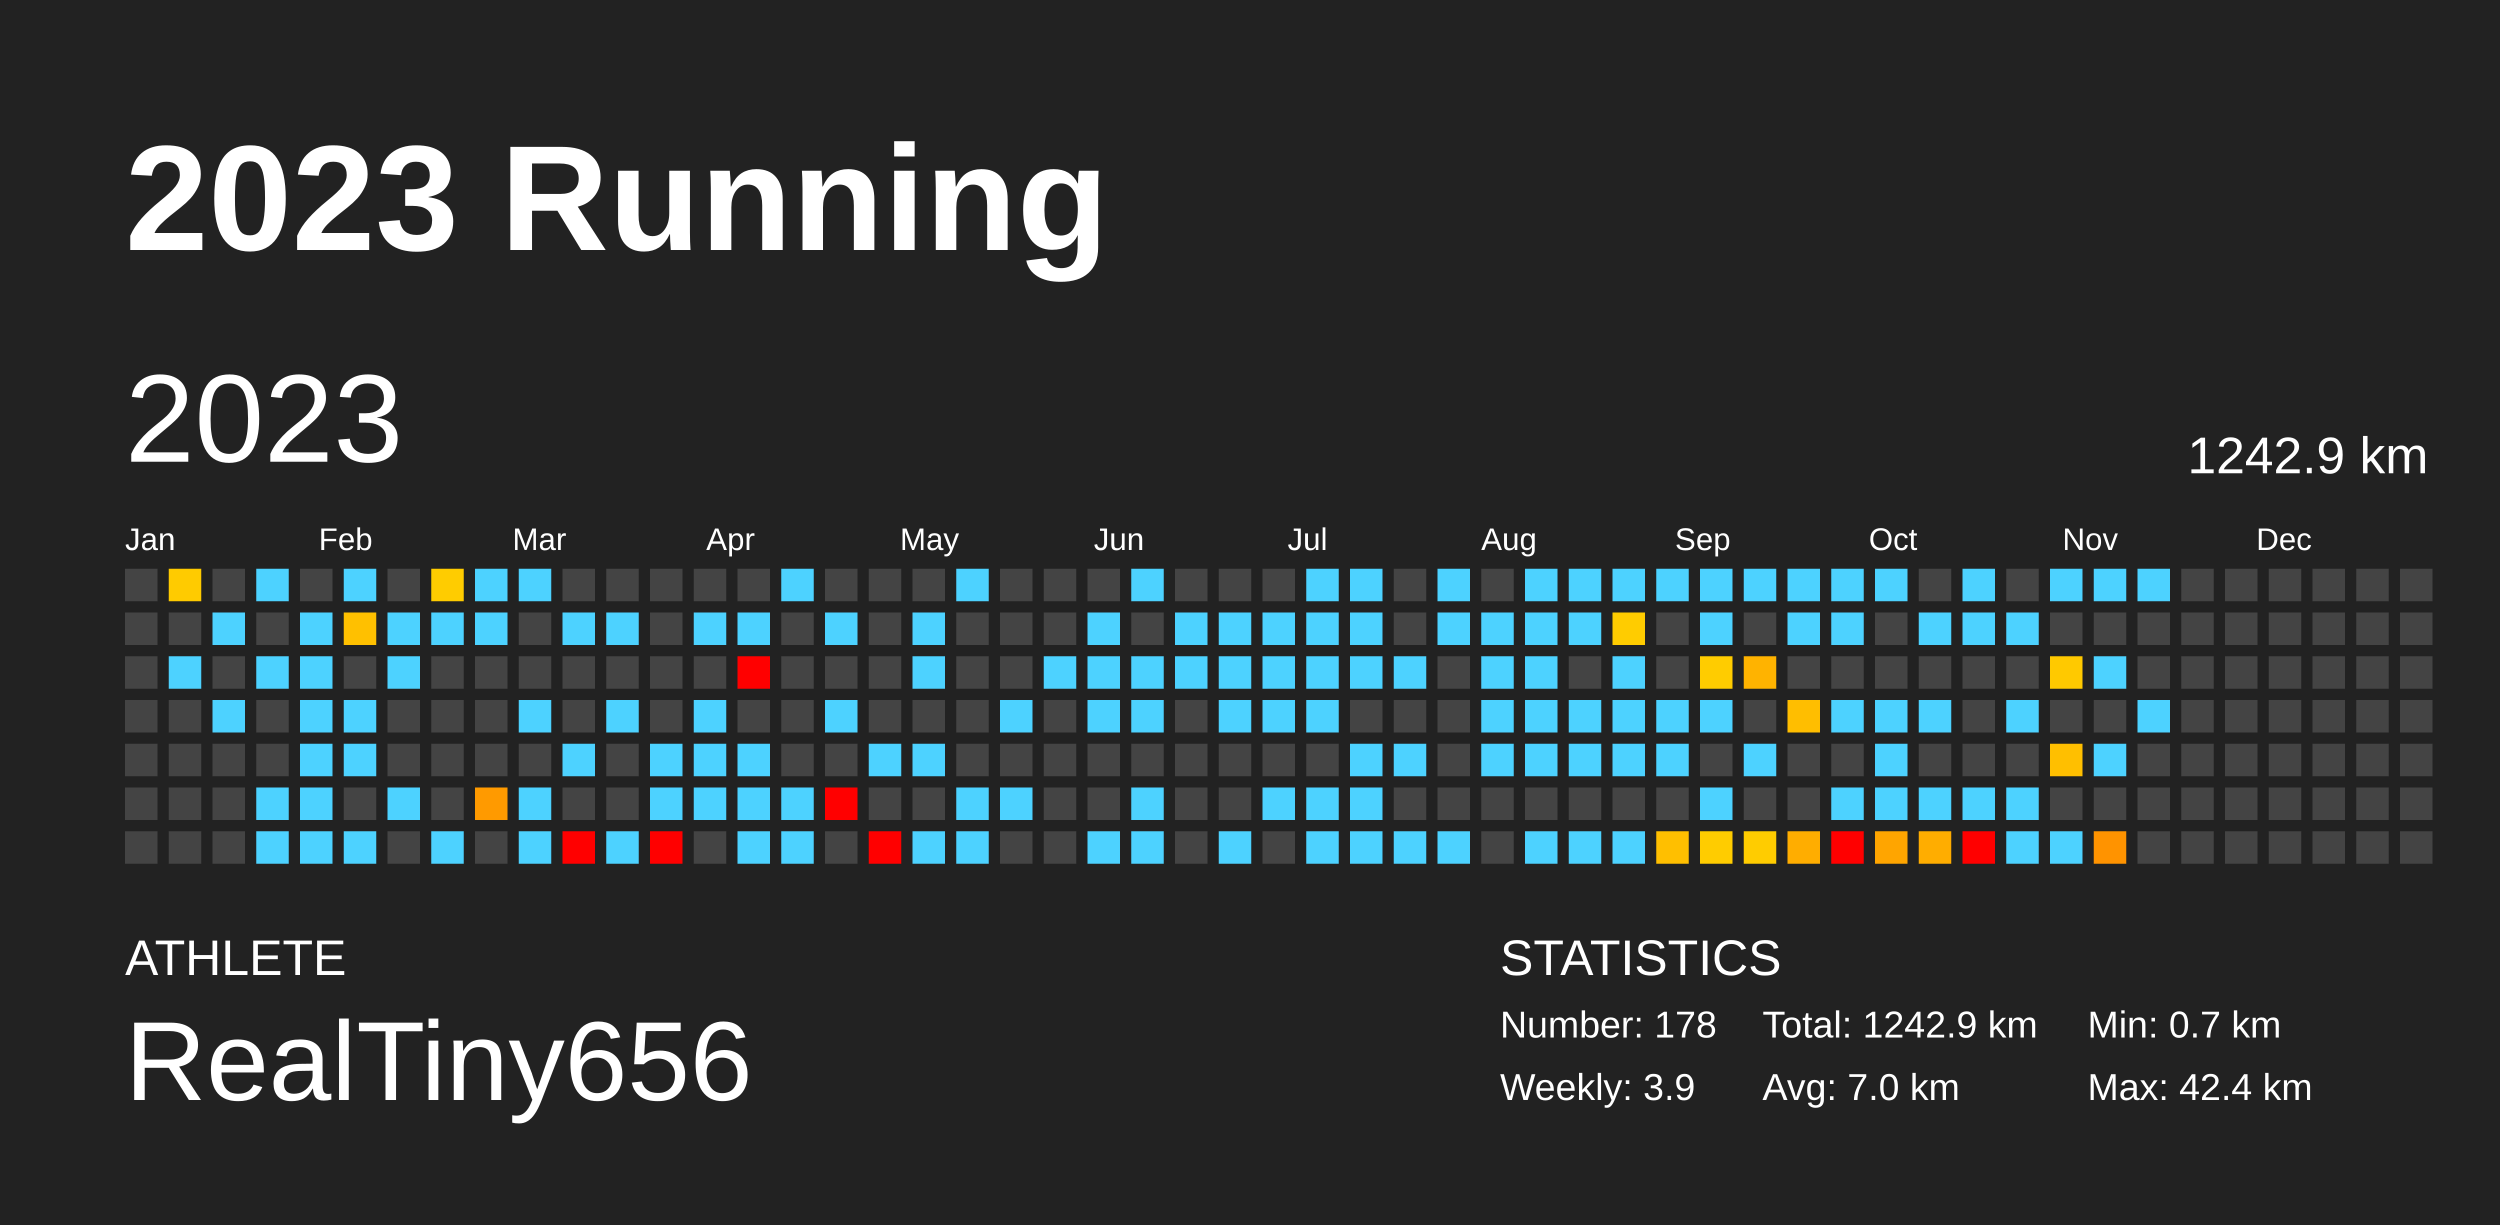
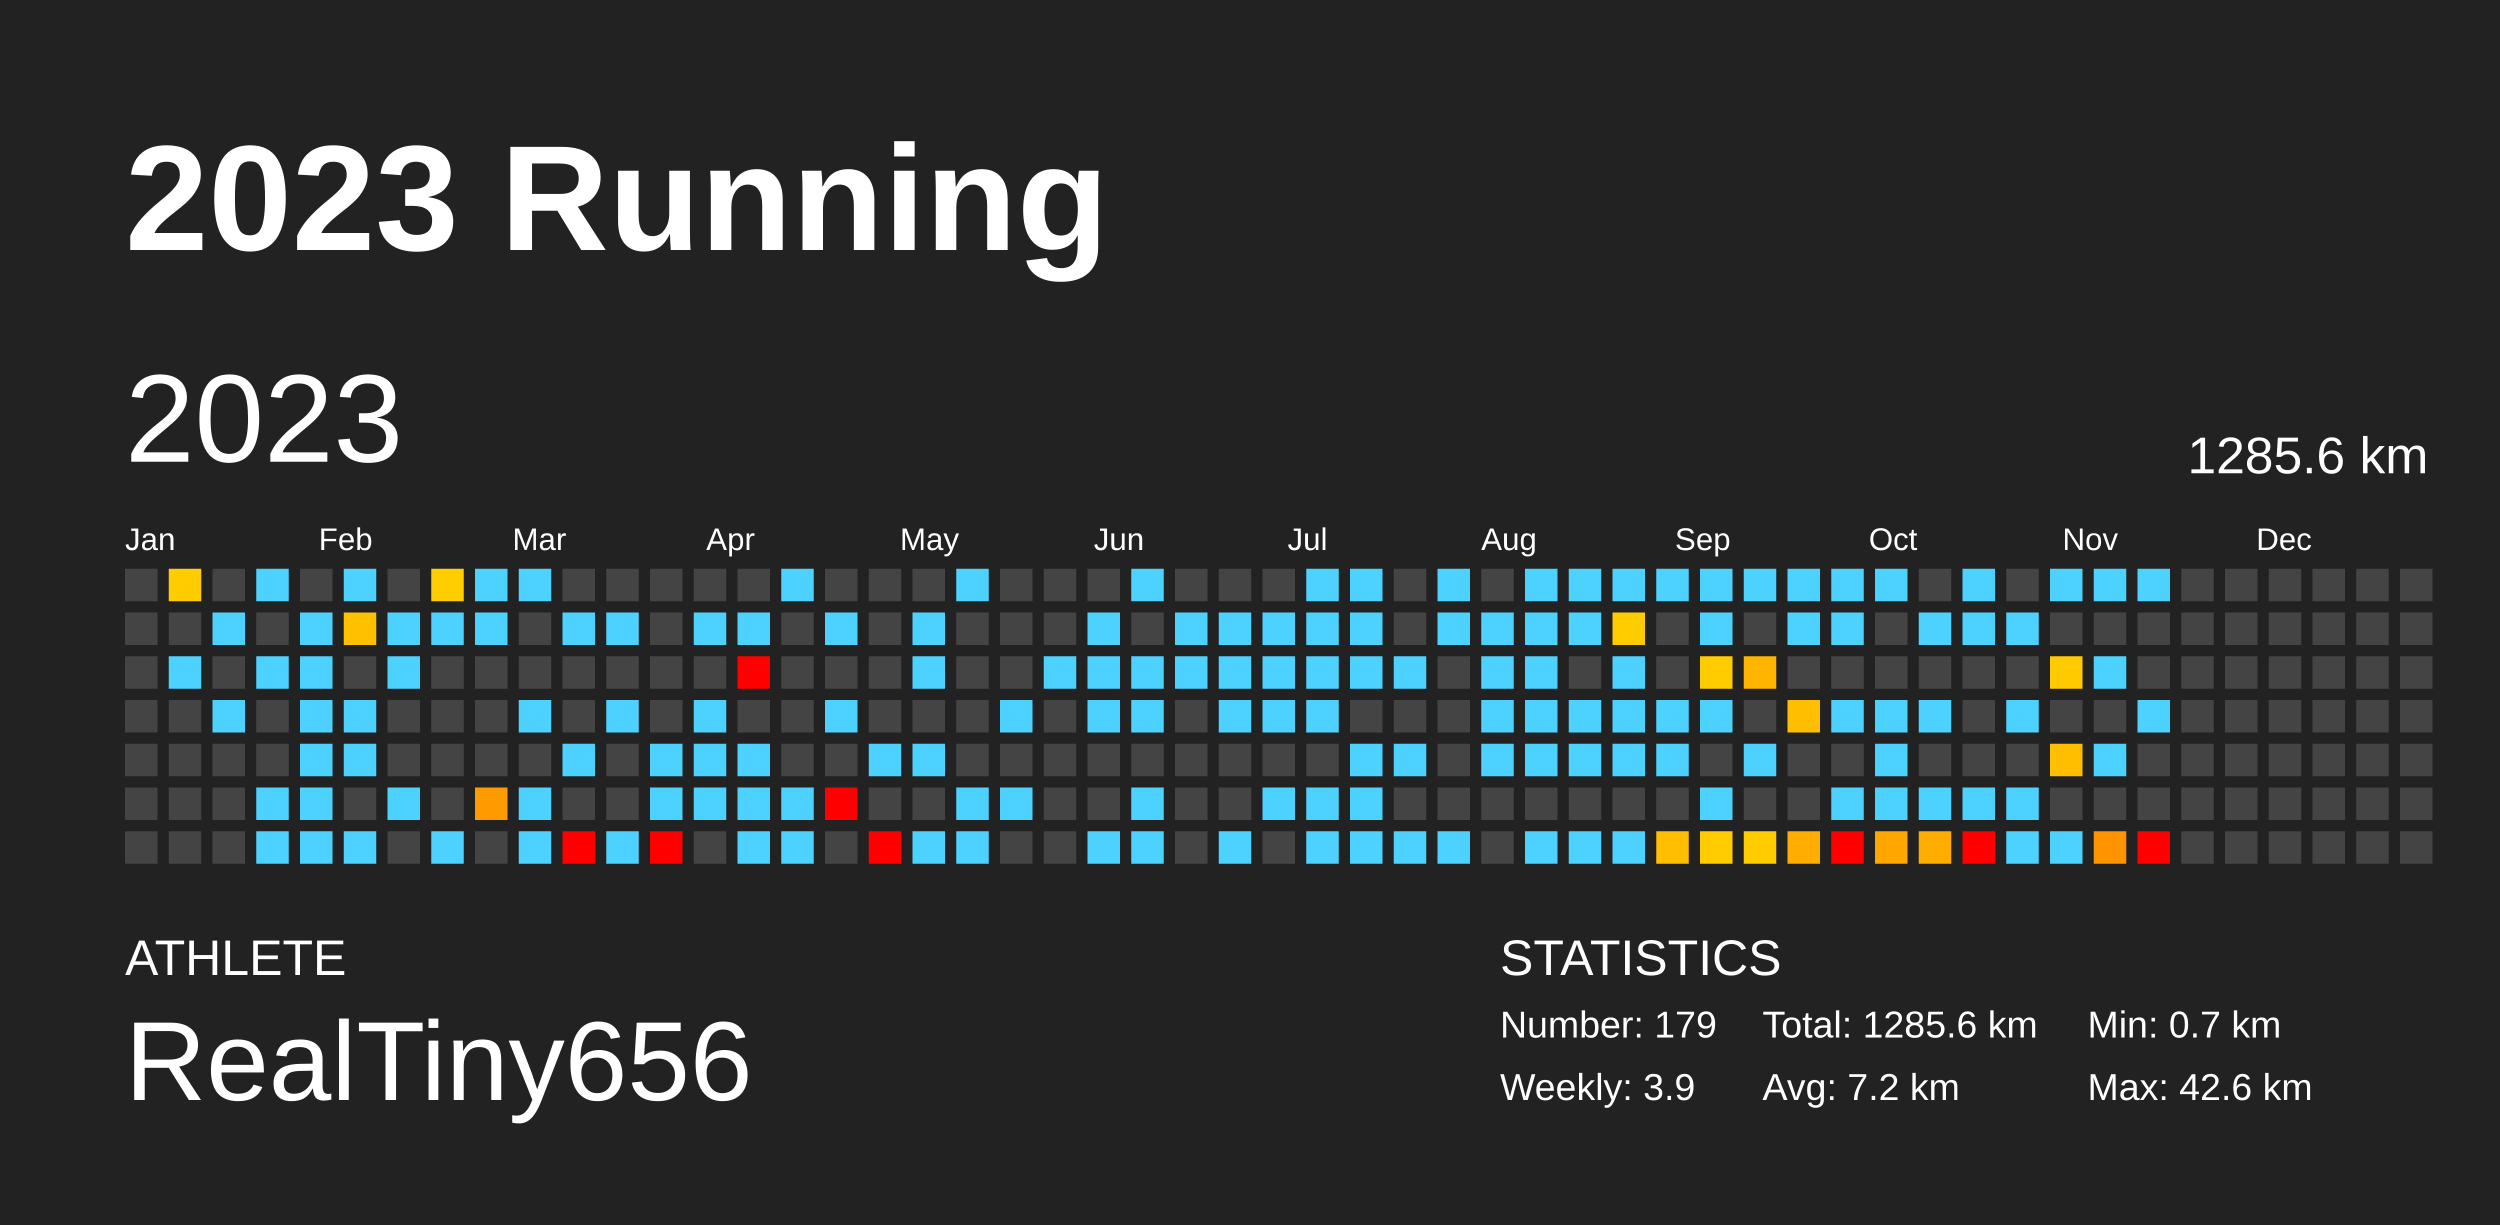
<svg xmlns="http://www.w3.org/2000/svg" baseProfile="full" height="98mm" version="1.1" viewBox="0,0,200,98" width="200mm">
  <defs />
  <rect fill="#222222" height="98" width="200" x="0" y="0" />
  <text fill="#FFFFFF" style="font-size:12px; font-family:Arial; font-weight:bold;" x="10" y="20">2023 Running</text>
  <text fill="#FFFFFF" style="font-size:4px; font-family:Arial" x="10" y="78">ATHLETE</text>
  <text fill="#FFFFFF" style="font-size:9px; font-family:Arial" x="10" y="88">RealTiny656</text>
  <text fill="#FFFFFF" style="font-size:4px; font-family:Arial" x="120" y="78">STATISTICS</text>
-   <text fill="#FFFFFF" style="font-size:3px; font-family:Arial" x="120" y="83">Number: 178</text>
+   <text fill="#FFFFFF" style="font-size:3px; font-family:Arial" x="120" y="83">Number: 179</text>
  <text fill="#FFFFFF" style="font-size:3px; font-family:Arial" x="120" y="88">Weekly: 3.9</text>
-   <text fill="#FFFFFF" style="font-size:3px; font-family:Arial" x="141" y="83">Total: 1242.9 km</text>
-   <text fill="#FFFFFF" style="font-size:3px; font-family:Arial" x="141" y="88">Avg: 7.0 km</text>
+   <text fill="#FFFFFF" style="font-size:3px; font-family:Arial" x="141" y="83">Total: 1285.6 km</text>
+   <text fill="#FFFFFF" style="font-size:3px; font-family:Arial" x="141" y="88">Avg: 7.2 km</text>
  <text fill="#FFFFFF" style="font-size:3px; font-family:Arial" x="167" y="83">Min: 0.7 km</text>
-   <text fill="#FFFFFF" style="font-size:3px; font-family:Arial" x="167" y="88">Max: 42.4 km</text>
+   <text fill="#FFFFFF" style="font-size:3px; font-family:Arial" x="167" y="88">Max: 42.6 km</text>
  <text dominant-baseline="hanging" fill="#FFFFFF" style="font-size:10.0px; font-family:Arial;" x="10" y="30">2023</text>
-   <text dominant-baseline="hanging" fill="#FFFFFF" style="font-size:4.125px; font-family:Arial;" x="175" y="35">1242.9 km</text>
+   <text dominant-baseline="hanging" fill="#FFFFFF" style="font-size:4.125px; font-family:Arial;" x="175" y="35">1285.6 km</text>
  <text fill="#FFFFFF" style="font-size:2.5px; font-family:Arial" x="10.0" y="44">Jan</text>
  <text fill="#FFFFFF" style="font-size:2.5px; font-family:Arial" x="25.5" y="44">Feb</text>
  <text fill="#FFFFFF" style="font-size:2.5px; font-family:Arial" x="41.0" y="44">Mar</text>
  <text fill="#FFFFFF" style="font-size:2.5px; font-family:Arial" x="56.5" y="44">Apr</text>
  <text fill="#FFFFFF" style="font-size:2.5px; font-family:Arial" x="72.0" y="44">May</text>
  <text fill="#FFFFFF" style="font-size:2.5px; font-family:Arial" x="87.5" y="44">Jun</text>
  <text fill="#FFFFFF" style="font-size:2.5px; font-family:Arial" x="103.0" y="44">Jul</text>
  <text fill="#FFFFFF" style="font-size:2.5px; font-family:Arial" x="118.5" y="44">Aug</text>
  <text fill="#FFFFFF" style="font-size:2.5px; font-family:Arial" x="134.0" y="44">Sep</text>
  <text fill="#FFFFFF" style="font-size:2.5px; font-family:Arial" x="149.5" y="44">Oct</text>
  <text fill="#FFFFFF" style="font-size:2.5px; font-family:Arial" x="165.0" y="44">Nov</text>
  <text fill="#FFFFFF" style="font-size:2.5px; font-family:Arial" x="180.5" y="44">Dec</text>
  <rect fill="#444444" height="2.6" width="2.6" x="10.0" y="45.5" />
  <rect fill="#444444" height="2.6" width="2.6" x="10.0" y="49.0" />
  <rect fill="#444444" height="2.6" width="2.6" x="10.0" y="52.5" />
  <rect fill="#444444" height="2.6" width="2.6" x="10.0" y="56.0" />
  <rect fill="#444444" height="2.6" width="2.6" x="10.0" y="59.5" />
  <rect fill="#444444" height="2.6" width="2.6" x="10.0" y="63.0" />
  <rect fill="#444444" height="2.6" width="2.6" x="10.0" y="66.5" />
-   <rect fill="#ffcb00" height="2.6" width="2.6" x="13.5" y="45.5" />
+   <rect fill="#ffcc00" height="2.6" width="2.6" x="13.5" y="45.5" />
  <rect fill="#444444" height="2.6" width="2.6" x="13.5" y="49.0" />
  <rect fill="#4dd2ff" height="2.6" width="2.6" x="13.5" y="52.5" />
  <rect fill="#444444" height="2.6" width="2.6" x="13.5" y="56.0" />
  <rect fill="#444444" height="2.6" width="2.6" x="13.5" y="59.5" />
  <rect fill="#444444" height="2.6" width="2.6" x="13.5" y="63.0" />
  <rect fill="#444444" height="2.6" width="2.6" x="13.5" y="66.5" />
  <rect fill="#444444" height="2.6" width="2.6" x="17.0" y="45.5" />
  <rect fill="#4dd2ff" height="2.6" width="2.6" x="17.0" y="49.0" />
  <rect fill="#444444" height="2.6" width="2.6" x="17.0" y="52.5" />
  <rect fill="#4dd2ff" height="2.6" width="2.6" x="17.0" y="56.0" />
  <rect fill="#444444" height="2.6" width="2.6" x="17.0" y="59.5" />
  <rect fill="#444444" height="2.6" width="2.6" x="17.0" y="63.0" />
  <rect fill="#444444" height="2.6" width="2.6" x="17.0" y="66.5" />
  <rect fill="#4dd2ff" height="2.6" width="2.6" x="20.5" y="45.5" />
  <rect fill="#444444" height="2.6" width="2.6" x="20.5" y="49.0" />
  <rect fill="#4dd2ff" height="2.6" width="2.6" x="20.5" y="52.5" />
  <rect fill="#444444" height="2.6" width="2.6" x="20.5" y="56.0" />
  <rect fill="#444444" height="2.6" width="2.6" x="20.5" y="59.5" />
  <rect fill="#4dd2ff" height="2.6" width="2.6" x="20.5" y="63.0" />
  <rect fill="#4dd2ff" height="2.6" width="2.6" x="20.5" y="66.5" />
  <rect fill="#444444" height="2.6" width="2.6" x="24.0" y="45.5" />
  <rect fill="#4dd2ff" height="2.6" width="2.6" x="24.0" y="49.0" />
  <rect fill="#4dd2ff" height="2.6" width="2.6" x="24.0" y="52.5" />
  <rect fill="#4dd2ff" height="2.6" width="2.6" x="24.0" y="56.0" />
  <rect fill="#4dd2ff" height="2.6" width="2.6" x="24.0" y="59.5" />
  <rect fill="#4dd2ff" height="2.6" width="2.6" x="24.0" y="63.0" />
  <rect fill="#4dd2ff" height="2.6" width="2.6" x="24.0" y="66.5" />
  <rect fill="#4dd2ff" height="2.6" width="2.6" x="27.5" y="45.5" />
  <rect fill="#ffc000" height="2.6" width="2.6" x="27.5" y="49.0" />
  <rect fill="#444444" height="2.6" width="2.6" x="27.5" y="52.5" />
  <rect fill="#4dd2ff" height="2.6" width="2.6" x="27.5" y="56.0" />
  <rect fill="#4dd2ff" height="2.6" width="2.6" x="27.5" y="59.5" />
  <rect fill="#444444" height="2.6" width="2.6" x="27.5" y="63.0" />
  <rect fill="#4dd2ff" height="2.6" width="2.6" x="27.5" y="66.5" />
  <rect fill="#444444" height="2.6" width="2.6" x="31.0" y="45.5" />
  <rect fill="#4dd2ff" height="2.6" width="2.6" x="31.0" y="49.0" />
  <rect fill="#4dd2ff" height="2.6" width="2.6" x="31.0" y="52.5" />
  <rect fill="#444444" height="2.6" width="2.6" x="31.0" y="56.0" />
  <rect fill="#444444" height="2.6" width="2.6" x="31.0" y="59.5" />
  <rect fill="#4dd2ff" height="2.6" width="2.6" x="31.0" y="63.0" />
  <rect fill="#444444" height="2.6" width="2.6" x="31.0" y="66.5" />
-   <rect fill="#ffcc00" height="2.6" width="2.6" x="34.5" y="45.5" />
+   <rect fill="#ffcd00" height="2.6" width="2.6" x="34.5" y="45.5" />
  <rect fill="#4dd2ff" height="2.6" width="2.6" x="34.5" y="49.0" />
  <rect fill="#444444" height="2.6" width="2.6" x="34.5" y="52.5" />
  <rect fill="#444444" height="2.6" width="2.6" x="34.5" y="56.0" />
  <rect fill="#444444" height="2.6" width="2.6" x="34.5" y="59.5" />
  <rect fill="#444444" height="2.6" width="2.6" x="34.5" y="63.0" />
  <rect fill="#4dd2ff" height="2.6" width="2.6" x="34.5" y="66.5" />
  <rect fill="#4dd2ff" height="2.6" width="2.6" x="38.0" y="45.5" />
  <rect fill="#4dd2ff" height="2.6" width="2.6" x="38.0" y="49.0" />
  <rect fill="#444444" height="2.6" width="2.6" x="38.0" y="52.5" />
  <rect fill="#444444" height="2.6" width="2.6" x="38.0" y="56.0" />
  <rect fill="#444444" height="2.6" width="2.6" x="38.0" y="59.5" />
  <rect fill="#ff9a00" height="2.6" width="2.6" x="38.0" y="63.0" />
  <rect fill="#444444" height="2.6" width="2.6" x="38.0" y="66.5" />
  <rect fill="#4dd2ff" height="2.6" width="2.6" x="41.5" y="45.5" />
  <rect fill="#444444" height="2.6" width="2.6" x="41.5" y="49.0" />
  <rect fill="#444444" height="2.6" width="2.6" x="41.5" y="52.5" />
  <rect fill="#4dd2ff" height="2.6" width="2.6" x="41.5" y="56.0" />
  <rect fill="#444444" height="2.6" width="2.6" x="41.5" y="59.5" />
  <rect fill="#4dd2ff" height="2.6" width="2.6" x="41.5" y="63.0" />
  <rect fill="#4dd2ff" height="2.6" width="2.6" x="41.5" y="66.5" />
  <rect fill="#444444" height="2.6" width="2.6" x="45.0" y="45.5" />
  <rect fill="#4dd2ff" height="2.6" width="2.6" x="45.0" y="49.0" />
  <rect fill="#444444" height="2.6" width="2.6" x="45.0" y="52.5" />
  <rect fill="#444444" height="2.6" width="2.6" x="45.0" y="56.0" />
  <rect fill="#4dd2ff" height="2.6" width="2.6" x="45.0" y="59.5" />
  <rect fill="#444444" height="2.6" width="2.6" x="45.0" y="63.0" />
  <rect fill="red" height="2.6" width="2.6" x="45.0" y="66.5" />
  <rect fill="#444444" height="2.6" width="2.6" x="48.5" y="45.5" />
  <rect fill="#4dd2ff" height="2.6" width="2.6" x="48.5" y="49.0" />
  <rect fill="#444444" height="2.6" width="2.6" x="48.5" y="52.5" />
  <rect fill="#4dd2ff" height="2.6" width="2.6" x="48.5" y="56.0" />
  <rect fill="#444444" height="2.6" width="2.6" x="48.5" y="59.5" />
  <rect fill="#444444" height="2.6" width="2.6" x="48.5" y="63.0" />
  <rect fill="#4dd2ff" height="2.6" width="2.6" x="48.5" y="66.5" />
  <rect fill="#444444" height="2.6" width="2.6" x="52.0" y="45.5" />
  <rect fill="#444444" height="2.6" width="2.6" x="52.0" y="49.0" />
  <rect fill="#444444" height="2.6" width="2.6" x="52.0" y="52.5" />
  <rect fill="#444444" height="2.6" width="2.6" x="52.0" y="56.0" />
  <rect fill="#4dd2ff" height="2.6" width="2.6" x="52.0" y="59.5" />
  <rect fill="#4dd2ff" height="2.6" width="2.6" x="52.0" y="63.0" />
  <rect fill="red" height="2.6" width="2.6" x="52.0" y="66.5" />
  <rect fill="#444444" height="2.6" width="2.6" x="55.5" y="45.5" />
  <rect fill="#4dd2ff" height="2.6" width="2.6" x="55.5" y="49.0" />
  <rect fill="#444444" height="2.6" width="2.6" x="55.5" y="52.5" />
  <rect fill="#4dd2ff" height="2.6" width="2.6" x="55.5" y="56.0" />
  <rect fill="#4dd2ff" height="2.6" width="2.6" x="55.5" y="59.5" />
  <rect fill="#4dd2ff" height="2.6" width="2.6" x="55.5" y="63.0" />
  <rect fill="#444444" height="2.6" width="2.6" x="55.5" y="66.5" />
  <rect fill="#444444" height="2.6" width="2.6" x="59.0" y="45.5" />
  <rect fill="#4dd2ff" height="2.6" width="2.6" x="59.0" y="49.0" />
  <rect fill="red" height="2.6" width="2.6" x="59.0" y="52.5" />
  <rect fill="#444444" height="2.6" width="2.6" x="59.0" y="56.0" />
  <rect fill="#4dd2ff" height="2.6" width="2.6" x="59.0" y="59.5" />
  <rect fill="#4dd2ff" height="2.6" width="2.6" x="59.0" y="63.0" />
  <rect fill="#4dd2ff" height="2.6" width="2.6" x="59.0" y="66.5" />
  <rect fill="#4dd2ff" height="2.6" width="2.6" x="62.5" y="45.5" />
  <rect fill="#444444" height="2.6" width="2.6" x="62.5" y="49.0" />
  <rect fill="#444444" height="2.6" width="2.6" x="62.5" y="52.5" />
  <rect fill="#444444" height="2.6" width="2.6" x="62.5" y="56.0" />
  <rect fill="#444444" height="2.6" width="2.6" x="62.5" y="59.5" />
  <rect fill="#4dd2ff" height="2.6" width="2.6" x="62.5" y="63.0" />
  <rect fill="#4dd2ff" height="2.6" width="2.6" x="62.5" y="66.5" />
  <rect fill="#444444" height="2.6" width="2.6" x="66.0" y="45.5" />
  <rect fill="#4dd2ff" height="2.6" width="2.6" x="66.0" y="49.0" />
  <rect fill="#444444" height="2.6" width="2.6" x="66.0" y="52.5" />
  <rect fill="#4dd2ff" height="2.6" width="2.6" x="66.0" y="56.0" />
  <rect fill="#444444" height="2.6" width="2.6" x="66.0" y="59.5" />
  <rect fill="red" height="2.6" width="2.6" x="66.0" y="63.0" />
  <rect fill="#444444" height="2.6" width="2.6" x="66.0" y="66.5" />
  <rect fill="#444444" height="2.6" width="2.6" x="69.5" y="45.5" />
  <rect fill="#444444" height="2.6" width="2.6" x="69.5" y="49.0" />
  <rect fill="#444444" height="2.6" width="2.6" x="69.5" y="52.5" />
  <rect fill="#444444" height="2.6" width="2.6" x="69.5" y="56.0" />
  <rect fill="#4dd2ff" height="2.6" width="2.6" x="69.5" y="59.5" />
  <rect fill="#444444" height="2.6" width="2.6" x="69.5" y="63.0" />
  <rect fill="red" height="2.6" width="2.6" x="69.5" y="66.5" />
  <rect fill="#444444" height="2.6" width="2.6" x="73.0" y="45.5" />
  <rect fill="#4dd2ff" height="2.6" width="2.6" x="73.0" y="49.0" />
  <rect fill="#4dd2ff" height="2.6" width="2.6" x="73.0" y="52.5" />
  <rect fill="#444444" height="2.6" width="2.6" x="73.0" y="56.0" />
  <rect fill="#4dd2ff" height="2.6" width="2.6" x="73.0" y="59.5" />
  <rect fill="#444444" height="2.6" width="2.6" x="73.0" y="63.0" />
  <rect fill="#4dd2ff" height="2.6" width="2.6" x="73.0" y="66.5" />
  <rect fill="#4dd2ff" height="2.6" width="2.6" x="76.5" y="45.5" />
  <rect fill="#444444" height="2.6" width="2.6" x="76.5" y="49.0" />
  <rect fill="#444444" height="2.6" width="2.6" x="76.5" y="52.5" />
  <rect fill="#444444" height="2.6" width="2.6" x="76.5" y="56.0" />
  <rect fill="#444444" height="2.6" width="2.6" x="76.5" y="59.5" />
  <rect fill="#4dd2ff" height="2.6" width="2.6" x="76.5" y="63.0" />
  <rect fill="#4dd2ff" height="2.6" width="2.6" x="76.5" y="66.5" />
  <rect fill="#444444" height="2.6" width="2.6" x="80.0" y="45.5" />
  <rect fill="#444444" height="2.6" width="2.6" x="80.0" y="49.0" />
  <rect fill="#444444" height="2.6" width="2.6" x="80.0" y="52.5" />
  <rect fill="#4dd2ff" height="2.6" width="2.6" x="80.0" y="56.0" />
  <rect fill="#444444" height="2.6" width="2.6" x="80.0" y="59.5" />
  <rect fill="#4dd2ff" height="2.6" width="2.6" x="80.0" y="63.0" />
  <rect fill="#444444" height="2.6" width="2.6" x="80.0" y="66.5" />
  <rect fill="#444444" height="2.6" width="2.6" x="83.5" y="45.5" />
  <rect fill="#444444" height="2.6" width="2.6" x="83.5" y="49.0" />
  <rect fill="#4dd2ff" height="2.6" width="2.6" x="83.5" y="52.5" />
  <rect fill="#444444" height="2.6" width="2.6" x="83.5" y="56.0" />
  <rect fill="#444444" height="2.6" width="2.6" x="83.5" y="59.5" />
  <rect fill="#444444" height="2.6" width="2.6" x="83.5" y="63.0" />
  <rect fill="#444444" height="2.6" width="2.6" x="83.5" y="66.5" />
  <rect fill="#444444" height="2.6" width="2.6" x="87.0" y="45.5" />
  <rect fill="#4dd2ff" height="2.6" width="2.6" x="87.0" y="49.0" />
  <rect fill="#4dd2ff" height="2.6" width="2.6" x="87.0" y="52.5" />
  <rect fill="#4dd2ff" height="2.6" width="2.6" x="87.0" y="56.0" />
  <rect fill="#444444" height="2.6" width="2.6" x="87.0" y="59.5" />
  <rect fill="#444444" height="2.6" width="2.6" x="87.0" y="63.0" />
  <rect fill="#4dd2ff" height="2.6" width="2.6" x="87.0" y="66.5" />
  <rect fill="#4dd2ff" height="2.6" width="2.6" x="90.5" y="45.5" />
  <rect fill="#444444" height="2.6" width="2.6" x="90.5" y="49.0" />
  <rect fill="#4dd2ff" height="2.6" width="2.6" x="90.5" y="52.5" />
  <rect fill="#4dd2ff" height="2.6" width="2.6" x="90.5" y="56.0" />
  <rect fill="#444444" height="2.6" width="2.6" x="90.5" y="59.5" />
  <rect fill="#4dd2ff" height="2.6" width="2.6" x="90.5" y="63.0" />
  <rect fill="#4dd2ff" height="2.6" width="2.6" x="90.5" y="66.5" />
  <rect fill="#444444" height="2.6" width="2.6" x="94.0" y="45.5" />
  <rect fill="#4dd2ff" height="2.6" width="2.6" x="94.0" y="49.0" />
  <rect fill="#4dd2ff" height="2.6" width="2.6" x="94.0" y="52.5" />
  <rect fill="#444444" height="2.6" width="2.6" x="94.0" y="56.0" />
  <rect fill="#444444" height="2.6" width="2.6" x="94.0" y="59.5" />
  <rect fill="#444444" height="2.6" width="2.6" x="94.0" y="63.0" />
  <rect fill="#444444" height="2.6" width="2.6" x="94.0" y="66.5" />
  <rect fill="#444444" height="2.6" width="2.6" x="97.5" y="45.5" />
  <rect fill="#4dd2ff" height="2.6" width="2.6" x="97.5" y="49.0" />
  <rect fill="#4dd2ff" height="2.6" width="2.6" x="97.5" y="52.5" />
  <rect fill="#4dd2ff" height="2.6" width="2.6" x="97.5" y="56.0" />
  <rect fill="#444444" height="2.6" width="2.6" x="97.5" y="59.5" />
  <rect fill="#444444" height="2.6" width="2.6" x="97.5" y="63.0" />
  <rect fill="#4dd2ff" height="2.6" width="2.6" x="97.5" y="66.5" />
  <rect fill="#444444" height="2.6" width="2.6" x="101.0" y="45.5" />
  <rect fill="#4dd2ff" height="2.6" width="2.6" x="101.0" y="49.0" />
  <rect fill="#4dd2ff" height="2.6" width="2.6" x="101.0" y="52.5" />
  <rect fill="#4dd2ff" height="2.6" width="2.6" x="101.0" y="56.0" />
  <rect fill="#444444" height="2.6" width="2.6" x="101.0" y="59.5" />
  <rect fill="#4dd2ff" height="2.6" width="2.6" x="101.0" y="63.0" />
  <rect fill="#444444" height="2.6" width="2.6" x="101.0" y="66.5" />
  <rect fill="#4dd2ff" height="2.6" width="2.6" x="104.5" y="45.5" />
  <rect fill="#4dd2ff" height="2.6" width="2.6" x="104.5" y="49.0" />
  <rect fill="#4dd2ff" height="2.6" width="2.6" x="104.5" y="52.5" />
  <rect fill="#4dd2ff" height="2.6" width="2.6" x="104.5" y="56.0" />
  <rect fill="#444444" height="2.6" width="2.6" x="104.5" y="59.5" />
  <rect fill="#4dd2ff" height="2.6" width="2.6" x="104.5" y="63.0" />
  <rect fill="#4dd2ff" height="2.6" width="2.6" x="104.5" y="66.5" />
  <rect fill="#4dd2ff" height="2.6" width="2.6" x="108.0" y="45.5" />
  <rect fill="#4dd2ff" height="2.6" width="2.6" x="108.0" y="49.0" />
  <rect fill="#4dd2ff" height="2.6" width="2.6" x="108.0" y="52.5" />
  <rect fill="#444444" height="2.6" width="2.6" x="108.0" y="56.0" />
  <rect fill="#4dd2ff" height="2.6" width="2.6" x="108.0" y="59.5" />
  <rect fill="#4dd2ff" height="2.6" width="2.6" x="108.0" y="63.0" />
  <rect fill="#4dd2ff" height="2.6" width="2.6" x="108.0" y="66.5" />
  <rect fill="#444444" height="2.6" width="2.6" x="111.5" y="45.5" />
  <rect fill="#444444" height="2.6" width="2.6" x="111.5" y="49.0" />
  <rect fill="#4dd2ff" height="2.6" width="2.6" x="111.5" y="52.5" />
  <rect fill="#444444" height="2.6" width="2.6" x="111.5" y="56.0" />
  <rect fill="#4dd2ff" height="2.6" width="2.6" x="111.5" y="59.5" />
  <rect fill="#444444" height="2.6" width="2.6" x="111.5" y="63.0" />
  <rect fill="#4dd2ff" height="2.6" width="2.6" x="111.5" y="66.5" />
  <rect fill="#4dd2ff" height="2.6" width="2.6" x="115.0" y="45.5" />
  <rect fill="#4dd2ff" height="2.6" width="2.6" x="115.0" y="49.0" />
  <rect fill="#444444" height="2.6" width="2.6" x="115.0" y="52.5" />
  <rect fill="#444444" height="2.6" width="2.6" x="115.0" y="56.0" />
  <rect fill="#444444" height="2.6" width="2.6" x="115.0" y="59.5" />
  <rect fill="#444444" height="2.6" width="2.6" x="115.0" y="63.0" />
  <rect fill="#4dd2ff" height="2.6" width="2.6" x="115.0" y="66.5" />
  <rect fill="#444444" height="2.6" width="2.6" x="118.5" y="45.5" />
  <rect fill="#4dd2ff" height="2.6" width="2.6" x="118.5" y="49.0" />
  <rect fill="#4dd2ff" height="2.6" width="2.6" x="118.5" y="52.5" />
  <rect fill="#4dd2ff" height="2.6" width="2.6" x="118.5" y="56.0" />
  <rect fill="#4dd2ff" height="2.6" width="2.6" x="118.5" y="59.5" />
  <rect fill="#444444" height="2.6" width="2.6" x="118.5" y="63.0" />
  <rect fill="#444444" height="2.6" width="2.6" x="118.5" y="66.5" />
  <rect fill="#4dd2ff" height="2.6" width="2.6" x="122.0" y="45.5" />
  <rect fill="#4dd2ff" height="2.6" width="2.6" x="122.0" y="49.0" />
  <rect fill="#4dd2ff" height="2.6" width="2.6" x="122.0" y="52.5" />
  <rect fill="#4dd2ff" height="2.6" width="2.6" x="122.0" y="56.0" />
  <rect fill="#4dd2ff" height="2.6" width="2.6" x="122.0" y="59.5" />
  <rect fill="#444444" height="2.6" width="2.6" x="122.0" y="63.0" />
  <rect fill="#4dd2ff" height="2.6" width="2.6" x="122.0" y="66.5" />
  <rect fill="#4dd2ff" height="2.6" width="2.6" x="125.5" y="45.5" />
  <rect fill="#4dd2ff" height="2.6" width="2.6" x="125.5" y="49.0" />
  <rect fill="#444444" height="2.6" width="2.6" x="125.5" y="52.5" />
  <rect fill="#4dd2ff" height="2.6" width="2.6" x="125.5" y="56.0" />
  <rect fill="#4dd2ff" height="2.6" width="2.6" x="125.5" y="59.5" />
  <rect fill="#444444" height="2.6" width="2.6" x="125.5" y="63.0" />
  <rect fill="#4dd2ff" height="2.6" width="2.6" x="125.5" y="66.5" />
  <rect fill="#4dd2ff" height="2.6" width="2.6" x="129.0" y="45.5" />
  <rect fill="#ffcc00" height="2.6" width="2.6" x="129.0" y="49.0" />
  <rect fill="#4dd2ff" height="2.6" width="2.6" x="129.0" y="52.5" />
  <rect fill="#4dd2ff" height="2.6" width="2.6" x="129.0" y="56.0" />
  <rect fill="#4dd2ff" height="2.6" width="2.6" x="129.0" y="59.5" />
  <rect fill="#444444" height="2.6" width="2.6" x="129.0" y="63.0" />
  <rect fill="#4dd2ff" height="2.6" width="2.6" x="129.0" y="66.5" />
  <rect fill="#4dd2ff" height="2.6" width="2.6" x="132.5" y="45.5" />
  <rect fill="#444444" height="2.6" width="2.6" x="132.5" y="49.0" />
  <rect fill="#444444" height="2.6" width="2.6" x="132.5" y="52.5" />
  <rect fill="#4dd2ff" height="2.6" width="2.6" x="132.5" y="56.0" />
  <rect fill="#4dd2ff" height="2.6" width="2.6" x="132.5" y="59.5" />
  <rect fill="#444444" height="2.6" width="2.6" x="132.5" y="63.0" />
  <rect fill="#ffbf00" height="2.6" width="2.6" x="132.5" y="66.5" />
  <rect fill="#4dd2ff" height="2.6" width="2.6" x="136.0" y="45.5" />
  <rect fill="#4dd2ff" height="2.6" width="2.6" x="136.0" y="49.0" />
  <rect fill="#ffcc00" height="2.6" width="2.6" x="136.0" y="52.5" />
  <rect fill="#4dd2ff" height="2.6" width="2.6" x="136.0" y="56.0" />
  <rect fill="#444444" height="2.6" width="2.6" x="136.0" y="59.5" />
  <rect fill="#4dd2ff" height="2.6" width="2.6" x="136.0" y="63.0" />
  <rect fill="#ffcc00" height="2.6" width="2.6" x="136.0" y="66.5" />
  <rect fill="#4dd2ff" height="2.6" width="2.6" x="139.5" y="45.5" />
  <rect fill="#444444" height="2.6" width="2.6" x="139.5" y="49.0" />
-   <rect fill="#ffb300" height="2.6" width="2.6" x="139.5" y="52.5" />
+   <rect fill="#ffb400" height="2.6" width="2.6" x="139.5" y="52.5" />
  <rect fill="#444444" height="2.6" width="2.6" x="139.5" y="56.0" />
  <rect fill="#4dd2ff" height="2.6" width="2.6" x="139.5" y="59.5" />
  <rect fill="#444444" height="2.6" width="2.6" x="139.5" y="63.0" />
  <rect fill="#ffcc00" height="2.6" width="2.6" x="139.5" y="66.5" />
  <rect fill="#4dd2ff" height="2.6" width="2.6" x="143.0" y="45.5" />
  <rect fill="#4dd2ff" height="2.6" width="2.6" x="143.0" y="49.0" />
  <rect fill="#444444" height="2.6" width="2.6" x="143.0" y="52.5" />
-   <rect fill="#ffbe00" height="2.6" width="2.6" x="143.0" y="56.0" />
+   <rect fill="#ffbf00" height="2.6" width="2.6" x="143.0" y="56.0" />
  <rect fill="#444444" height="2.6" width="2.6" x="143.0" y="59.5" />
  <rect fill="#444444" height="2.6" width="2.6" x="143.0" y="63.0" />
  <rect fill="#ffad00" height="2.6" width="2.6" x="143.0" y="66.5" />
  <rect fill="#4dd2ff" height="2.6" width="2.6" x="146.5" y="45.5" />
  <rect fill="#4dd2ff" height="2.6" width="2.6" x="146.5" y="49.0" />
  <rect fill="#444444" height="2.6" width="2.6" x="146.5" y="52.5" />
  <rect fill="#4dd2ff" height="2.6" width="2.6" x="146.5" y="56.0" />
  <rect fill="#444444" height="2.6" width="2.6" x="146.5" y="59.5" />
  <rect fill="#4dd2ff" height="2.6" width="2.6" x="146.5" y="63.0" />
  <rect fill="red" height="2.6" width="2.6" x="146.5" y="66.5" />
  <rect fill="#4dd2ff" height="2.6" width="2.6" x="150.0" y="45.5" />
  <rect fill="#444444" height="2.6" width="2.6" x="150.0" y="49.0" />
  <rect fill="#444444" height="2.6" width="2.6" x="150.0" y="52.5" />
  <rect fill="#4dd2ff" height="2.6" width="2.6" x="150.0" y="56.0" />
  <rect fill="#4dd2ff" height="2.6" width="2.6" x="150.0" y="59.5" />
  <rect fill="#4dd2ff" height="2.6" width="2.6" x="150.0" y="63.0" />
-   <rect fill="#ffa500" height="2.6" width="2.6" x="150.0" y="66.5" />
+   <rect fill="#ffa600" height="2.6" width="2.6" x="150.0" y="66.5" />
  <rect fill="#444444" height="2.6" width="2.6" x="153.5" y="45.5" />
  <rect fill="#4dd2ff" height="2.6" width="2.6" x="153.5" y="49.0" />
  <rect fill="#444444" height="2.6" width="2.6" x="153.5" y="52.5" />
  <rect fill="#4dd2ff" height="2.6" width="2.6" x="153.5" y="56.0" />
  <rect fill="#444444" height="2.6" width="2.6" x="153.5" y="59.5" />
  <rect fill="#4dd2ff" height="2.6" width="2.6" x="153.5" y="63.0" />
  <rect fill="#ffad00" height="2.6" width="2.6" x="153.5" y="66.5" />
  <rect fill="#4dd2ff" height="2.6" width="2.6" x="157.0" y="45.5" />
  <rect fill="#4dd2ff" height="2.6" width="2.6" x="157.0" y="49.0" />
  <rect fill="#444444" height="2.6" width="2.6" x="157.0" y="52.5" />
  <rect fill="#444444" height="2.6" width="2.6" x="157.0" y="56.0" />
  <rect fill="#444444" height="2.6" width="2.6" x="157.0" y="59.5" />
  <rect fill="#4dd2ff" height="2.6" width="2.6" x="157.0" y="63.0" />
  <rect fill="red" height="2.6" width="2.6" x="157.0" y="66.5" />
  <rect fill="#444444" height="2.6" width="2.6" x="160.5" y="45.5" />
  <rect fill="#4dd2ff" height="2.6" width="2.6" x="160.5" y="49.0" />
  <rect fill="#444444" height="2.6" width="2.6" x="160.5" y="52.5" />
  <rect fill="#4dd2ff" height="2.6" width="2.6" x="160.5" y="56.0" />
  <rect fill="#444444" height="2.6" width="2.6" x="160.5" y="59.5" />
  <rect fill="#4dd2ff" height="2.6" width="2.6" x="160.5" y="63.0" />
  <rect fill="#4dd2ff" height="2.6" width="2.6" x="160.5" y="66.5" />
  <rect fill="#4dd2ff" height="2.6" width="2.6" x="164.0" y="45.5" />
  <rect fill="#444444" height="2.6" width="2.6" x="164.0" y="49.0" />
-   <rect fill="#ffc900" height="2.6" width="2.6" x="164.0" y="52.5" />
+   <rect fill="#ffca00" height="2.6" width="2.6" x="164.0" y="52.5" />
  <rect fill="#444444" height="2.6" width="2.6" x="164.0" y="56.0" />
  <rect fill="#ffbf00" height="2.6" width="2.6" x="164.0" y="59.5" />
  <rect fill="#444444" height="2.6" width="2.6" x="164.0" y="63.0" />
  <rect fill="#4dd2ff" height="2.6" width="2.6" x="164.0" y="66.5" />
  <rect fill="#4dd2ff" height="2.6" width="2.6" x="167.5" y="45.5" />
  <rect fill="#444444" height="2.6" width="2.6" x="167.5" y="49.0" />
  <rect fill="#4dd2ff" height="2.6" width="2.6" x="167.5" y="52.5" />
  <rect fill="#444444" height="2.6" width="2.6" x="167.5" y="56.0" />
  <rect fill="#4dd2ff" height="2.6" width="2.6" x="167.5" y="59.5" />
  <rect fill="#444444" height="2.6" width="2.6" x="167.5" y="63.0" />
-   <rect fill="#ff9300" height="2.6" width="2.6" x="167.5" y="66.5" />
+   <rect fill="#ff9400" height="2.6" width="2.6" x="167.5" y="66.5" />
  <rect fill="#4dd2ff" height="2.6" width="2.6" x="171.0" y="45.5" />
  <rect fill="#444444" height="2.6" width="2.6" x="171.0" y="49.0" />
  <rect fill="#444444" height="2.6" width="2.6" x="171.0" y="52.5" />
  <rect fill="#4dd2ff" height="2.6" width="2.6" x="171.0" y="56.0" />
  <rect fill="#444444" height="2.6" width="2.6" x="171.0" y="59.5" />
  <rect fill="#444444" height="2.6" width="2.6" x="171.0" y="63.0" />
-   <rect fill="#444444" height="2.6" width="2.6" x="171.0" y="66.5" />
+   <rect fill="red" height="2.6" width="2.6" x="171.0" y="66.5" />
  <rect fill="#444444" height="2.6" width="2.6" x="174.5" y="45.5" />
  <rect fill="#444444" height="2.6" width="2.6" x="174.5" y="49.0" />
  <rect fill="#444444" height="2.6" width="2.6" x="174.5" y="52.5" />
  <rect fill="#444444" height="2.6" width="2.6" x="174.5" y="56.0" />
  <rect fill="#444444" height="2.6" width="2.6" x="174.5" y="59.5" />
  <rect fill="#444444" height="2.6" width="2.6" x="174.5" y="63.0" />
  <rect fill="#444444" height="2.6" width="2.6" x="174.5" y="66.5" />
  <rect fill="#444444" height="2.6" width="2.6" x="178.0" y="45.5" />
  <rect fill="#444444" height="2.6" width="2.6" x="178.0" y="49.0" />
  <rect fill="#444444" height="2.6" width="2.6" x="178.0" y="52.5" />
  <rect fill="#444444" height="2.6" width="2.6" x="178.0" y="56.0" />
  <rect fill="#444444" height="2.6" width="2.6" x="178.0" y="59.5" />
  <rect fill="#444444" height="2.6" width="2.6" x="178.0" y="63.0" />
  <rect fill="#444444" height="2.6" width="2.6" x="178.0" y="66.5" />
  <rect fill="#444444" height="2.6" width="2.6" x="181.5" y="45.5" />
  <rect fill="#444444" height="2.6" width="2.6" x="181.5" y="49.0" />
  <rect fill="#444444" height="2.6" width="2.6" x="181.5" y="52.5" />
  <rect fill="#444444" height="2.6" width="2.6" x="181.5" y="56.0" />
  <rect fill="#444444" height="2.6" width="2.6" x="181.5" y="59.5" />
  <rect fill="#444444" height="2.6" width="2.6" x="181.5" y="63.0" />
  <rect fill="#444444" height="2.6" width="2.6" x="181.5" y="66.5" />
  <rect fill="#444444" height="2.6" width="2.6" x="185.0" y="45.5" />
  <rect fill="#444444" height="2.6" width="2.6" x="185.0" y="49.0" />
  <rect fill="#444444" height="2.6" width="2.6" x="185.0" y="52.5" />
  <rect fill="#444444" height="2.6" width="2.6" x="185.0" y="56.0" />
  <rect fill="#444444" height="2.6" width="2.6" x="185.0" y="59.5" />
  <rect fill="#444444" height="2.6" width="2.6" x="185.0" y="63.0" />
  <rect fill="#444444" height="2.6" width="2.6" x="185.0" y="66.5" />
  <rect fill="#444444" height="2.6" width="2.6" x="188.5" y="45.5" />
  <rect fill="#444444" height="2.6" width="2.6" x="188.5" y="49.0" />
  <rect fill="#444444" height="2.6" width="2.6" x="188.5" y="52.5" />
  <rect fill="#444444" height="2.6" width="2.6" x="188.5" y="56.0" />
  <rect fill="#444444" height="2.6" width="2.6" x="188.5" y="59.5" />
  <rect fill="#444444" height="2.6" width="2.6" x="188.5" y="63.0" />
  <rect fill="#444444" height="2.6" width="2.6" x="188.5" y="66.5" />
  <rect fill="#444444" height="2.6" width="2.6" x="192.0" y="45.5" />
  <rect fill="#444444" height="2.6" width="2.6" x="192.0" y="49.0" />
  <rect fill="#444444" height="2.6" width="2.6" x="192.0" y="52.5" />
  <rect fill="#444444" height="2.6" width="2.6" x="192.0" y="56.0" />
  <rect fill="#444444" height="2.6" width="2.6" x="192.0" y="59.5" />
  <rect fill="#444444" height="2.6" width="2.6" x="192.0" y="63.0" />
  <rect fill="#444444" height="2.6" width="2.6" x="192.0" y="66.5" />
</svg>
